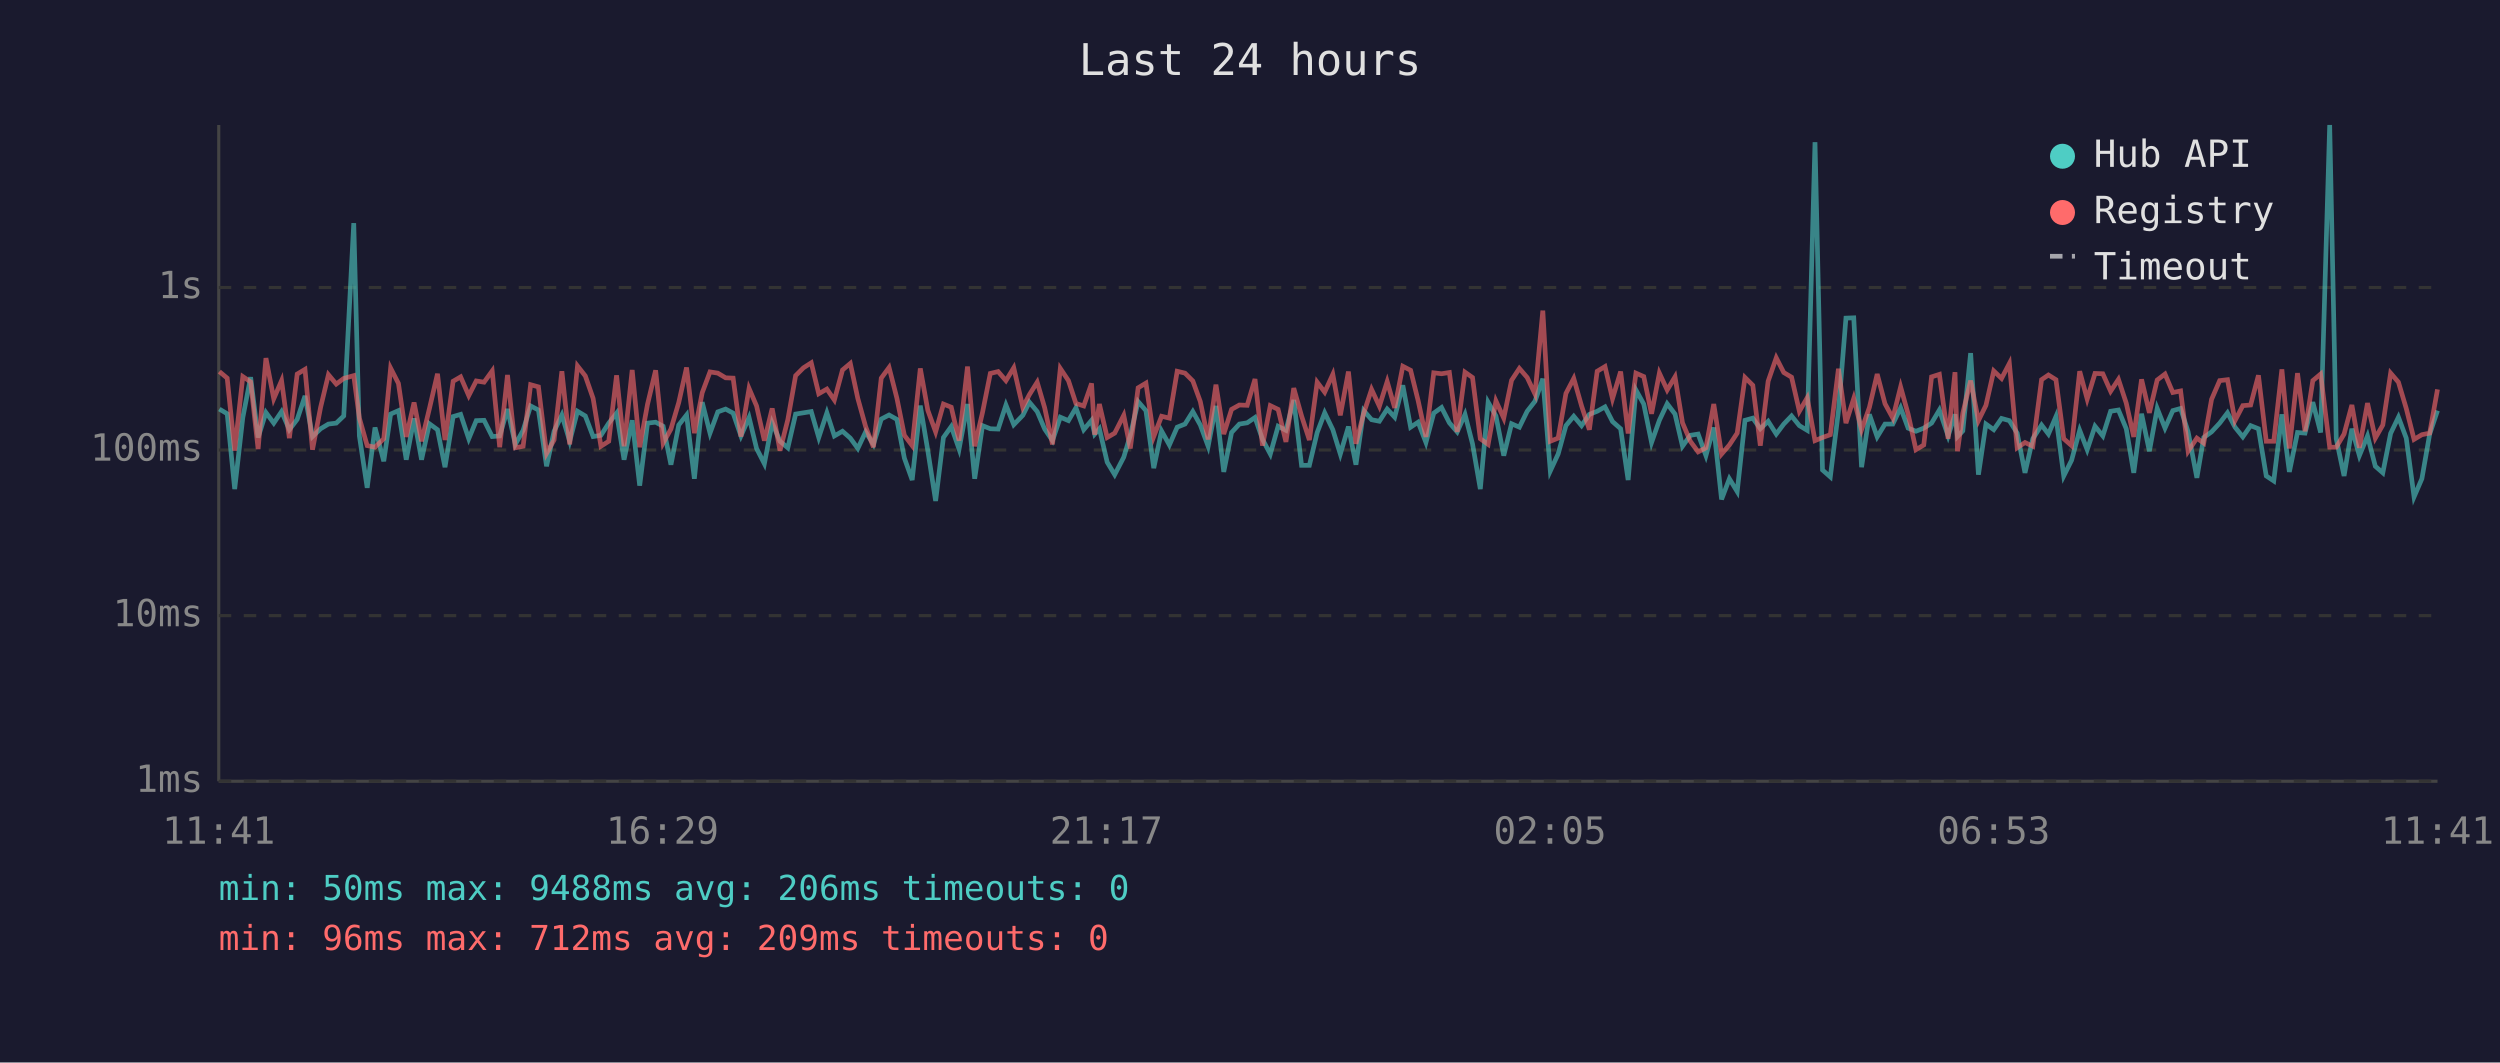
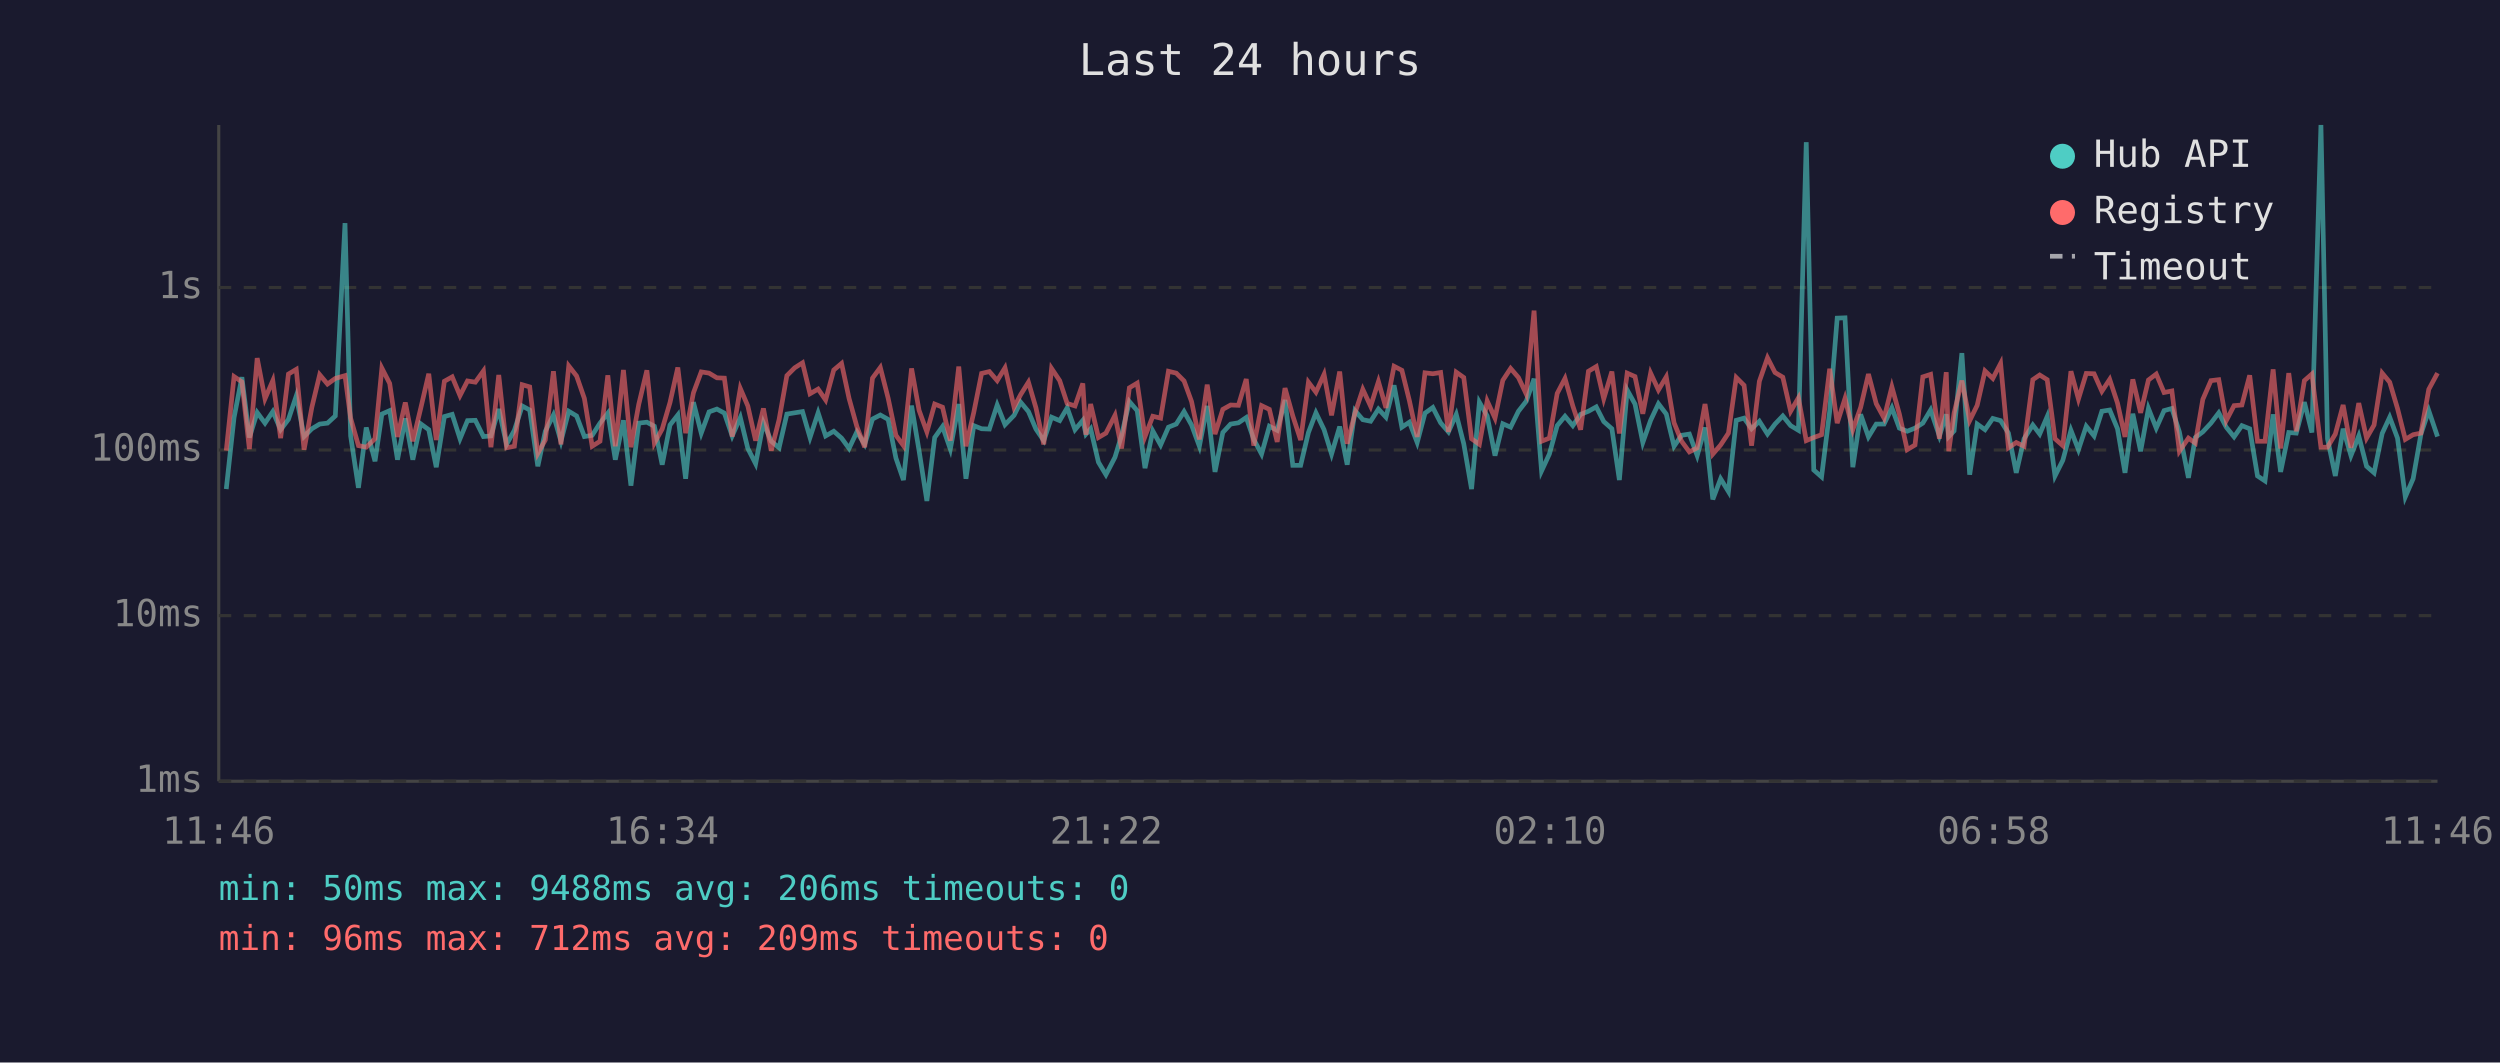
<svg xmlns="http://www.w3.org/2000/svg" viewBox="0 0 800 340" font-family="monospace" font-size="12">
  <rect width="800" height="340" fill="#1a1a2e" />
  <text x="400" y="24" fill="#e0e0e0" font-size="14" text-anchor="middle">Last 24 hours</text>
  <line x1="70" y1="40" x2="70" y2="250" stroke="#444" stroke-width="1" />
  <line x1="70" y1="250" x2="780" y2="250" stroke="#444" stroke-width="1" />
  <line x1="70" y1="250" x2="780" y2="250" stroke="#333" stroke-width="1" stroke-dasharray="4" />
  <text x="65" y="250" fill="#888" text-anchor="end" dominant-baseline="middle">1ms</text>
  <line x1="70" y1="197" x2="780" y2="197" stroke="#333" stroke-width="1" stroke-dasharray="4" />
  <text x="65" y="197" fill="#888" text-anchor="end" dominant-baseline="middle">10ms</text>
  <line x1="70" y1="144" x2="780" y2="144" stroke="#333" stroke-width="1" stroke-dasharray="4" />
  <text x="65" y="144" fill="#888" text-anchor="end" dominant-baseline="middle">100ms</text>
  <line x1="70" y1="92" x2="780" y2="92" stroke="#333" stroke-width="1" stroke-dasharray="4" />
  <text x="65" y="92" fill="#888" text-anchor="end" dominant-baseline="middle">1s</text>
-   <text x="70" y="270" fill="#888" text-anchor="middle">11:41</text>
-   <text x="212" y="270" fill="#888" text-anchor="middle">16:29</text>
-   <text x="354" y="270" fill="#888" text-anchor="middle">21:17</text>
-   <text x="496" y="270" fill="#888" text-anchor="middle">02:05</text>
-   <text x="638" y="270" fill="#888" text-anchor="middle">06:53</text>
-   <text x="780" y="270" fill="#888" text-anchor="middle">11:41</text>
-   <polyline points="70.2,130.9 72.7,132.4 75.1,156.5 77.7,133.6 80.2,120.7 82.6,140.0 85.1,132.0 87.6,135.4 90.1,131.7 92.6,137.5 95.1,134.2 97.6,126.7 100.0,139.7 102.6,137.2 105.1,135.7 107.6,135.4 110.0,133.1 113.2,71.4 115.0,139.5 117.5,156.1 120.0,136.8 122.8,147.6 125.0,132.5 127.5,131.4 130.0,147.1 132.5,133.9 134.9,147.1 137.4,135.6 140.0,137.5 142.4,149.5 145.0,133.3 147.4,132.6 150.0,140.4 152.4,134.6 154.9,134.5 157.5,139.7 159.9,139.5 162.4,130.9 164.9,142.2 167.4,137.7 169.8,129.9 172.3,131.2 174.9,149.2 177.3,138.0 179.8,132.8 182.3,141.2 184.8,131.6 187.3,133.1 189.8,139.7 192.3,139.3 194.8,135.4 197.3,132.2 199.7,147.1 202.3,134.5 204.7,155.4 207.2,135.4 209.8,135.1 212.2,136.4 214.7,148.7 217.2,136.0 219.7,132.8 222.2,153.2 224.7,128.7 227.2,138.6 229.7,131.8 232.2,130.9 234.6,132.2 237.1,139.5 239.7,133.6 242.1,143.5 244.6,148.4 247.1,135.3 249.6,141.2 252.1,143.3 254.6,132.5 257.1,132.1 259.6,131.7 262.0,140.0 264.6,132.1 267.0,139.5 269.6,138.0 272.1,140.2 274.5,143.5 277.0,138.2 279.5,142.2 282.0,134.1 284.5,132.8 287.0,134.2 289.4,146.6 291.9,153.6 294.5,129.8 296.9,144.2 299.4,160.3 301.9,140.0 304.4,136.5 306.9,143.7 309.6,129.3 311.9,153.2 314.4,136.2 316.9,137.2 319.4,137.3 321.9,129.6 324.4,135.9 327.3,132.9 329.4,128.7 331.9,131.7 334.3,137.3 336.8,141.0 339.3,133.5 341.9,134.6 344.3,130.5 346.8,137.5 349.3,134.5 350.3,138.9 351.8,137.2 354.3,147.9 356.7,151.9 359.6,146.3 361.7,139.3 364.2,128.5 366.7,131.4 369.2,149.8 371.7,137.9 374.2,142.4 376.7,136.7 379.2,135.7 381.7,131.7 384.1,136.0 386.6,142.8 389.1,129.9 391.6,151.0 394.1,138.4 396.6,135.7 399.1,135.3 401.6,133.6 404.0,140.6 406.5,145.3 409.0,136.4 411.5,137.7 414.0,128.0 416.5,148.9 419.0,148.9 421.5,138.4 423.9,132.1 426.5,137.5 428.9,145.3 431.5,136.5 433.9,148.7 436.4,131.4 438.9,134.3 441.4,134.8 443.9,130.9 446.3,133.5 448.9,123.3 451.4,136.7 453.8,135.1 456.3,141.6 458.8,132.2 461.3,130.4 463.8,135.3 466.3,138.2 468.8,132.6 471.2,142.0 473.7,156.5 476.2,128.7 478.7,133.1 481.2,145.8 483.7,135.6 486.2,136.7 488.7,131.6 491.2,128.4 493.7,121.2 496.1,150.7 498.6,145.3 501.1,136.2 503.6,133.2 506.1,136.2 508.6,132.6 511.1,131.6 513.6,130.2 516.0,134.9 518.6,137.2 521.0,153.6 523.5,124.8 526.0,129.3 528.5,141.6 531.0,134.5 533.5,129.2 536.0,132.5 538.4,142.8 540.9,139.3 543.4,138.9 545.9,145.8 548.4,136.8 550.9,159.8 553.4,153.2 555.9,157.3 558.4,134.5 560.9,133.8 563.3,137.2 565.8,134.8 568.4,138.9 570.8,135.7 573.3,133.1 575.8,136.2 578.3,137.7 580.8,45.5 583.2,150.4 585.7,152.6 588.3,131.6 590.7,101.8 593.2,101.7 595.7,149.5 598.2,132.6 600.7,139.8 603.2,135.7 605.7,135.7 608.2,130.5 610.6,137.0 613.1,138.0 615.6,137.0 618.1,135.4 620.6,131.2 623.4,139.5 625.6,132.6 626.4,139.7 628.1,137.9 630.6,113.0 633.1,151.9 635.5,135.7 638.0,137.5 640.5,133.9 643.0,134.6 645.5,138.6 648.0,151.3 650.5,140.4 653.3,136.0 655.5,138.9 657.9,133.3 660.4,152.3 662.9,147.3 665.5,137.7 667.9,143.9 670.4,136.4 672.9,139.5 675.4,131.6 677.9,131.2 680.4,137.2 682.8,151.3 685.3,132.4 687.8,144.4 690.3,130.7 692.8,137.0 695.3,131.4 697.8,130.7 700.2,138.2 703.0,152.9 705.2,140.0 707.7,138.2 710.3,135.4 712.8,132.1 715.2,136.7 717.7,139.8 720.2,136.2 722.7,137.2 725.2,152.3 727.6,153.9 730.2,132.6 732.6,151.0 735.2,138.4 737.6,138.6 740.1,128.7 742.6,138.4 745.5,40.0 747.6,140.4 750.1,152.3 752.6,137.2 755.0,145.8 757.6,139.5 760.1,149.2 762.5,151.3 765.0,138.7 767.5,133.5 770.0,140.2 772.5,159.0 775.0,153.2 777.5,138.9 780.0,131.4" fill="none" stroke="#4ecdc4" stroke-width="1.5" opacity="0.6" />
-   <polyline points="70.2,118.9 72.7,121.0 75.1,144.2 77.7,120.5 80.2,122.2 82.6,143.7 85.1,114.6 87.6,127.6 90.1,121.8 92.6,140.2 95.1,119.7 97.6,118.2 100.0,143.9 102.6,130.3 105.1,119.9 107.6,122.9 110.0,121.1 113.2,120.2 115.0,133.8 117.5,142.6 120.0,143.1 122.8,140.4 125.0,117.8 127.5,122.7 130.0,139.8 132.5,128.8 134.9,141.2 137.4,130.8 140.0,119.6 142.4,140.8 145.0,122.0 147.4,120.6 150.0,126.6 152.4,121.9 154.9,122.3 157.5,118.7 159.9,143.1 162.4,120.0 164.9,143.3 167.4,142.8 169.8,123.1 172.3,123.8 174.9,145.1 177.3,140.8 179.8,118.8 182.3,142.2 184.8,117.1 187.3,120.3 189.8,127.5 192.3,142.8 194.8,141.2 197.3,120.1 199.7,142.8 202.3,118.4 204.7,143.1 207.2,129.4 209.8,118.5 212.2,141.8 214.7,137.3 217.2,128.8 219.7,117.6 222.2,138.6 224.7,125.7 227.2,119.0 229.7,119.4 232.2,120.9 234.6,121.0 237.1,139.7 239.7,124.3 242.1,129.9 244.6,141.0 247.1,130.7 249.6,144.2 252.1,134.3 254.6,120.2 257.1,117.7 259.6,116.1 262.0,126.0 264.6,124.5 267.0,128.0 269.6,118.4 272.1,116.3 274.5,127.5 277.0,136.5 279.5,143.1 282.0,121.0 284.5,117.6 287.0,127.4 289.4,139.3 291.9,142.6 294.5,117.9 296.9,131.3 299.4,138.2 301.9,129.3 304.4,130.3 306.9,141.0 309.6,117.3 311.9,142.8 314.4,132.0 316.9,119.5 319.4,118.9 321.9,121.8 324.4,117.7 327.3,130.3 329.4,126.3 331.9,122.3 334.3,130.5 336.8,142.2 339.3,117.9 341.9,121.8 344.3,129.1 346.8,129.9 349.3,122.7 350.3,139.1 351.8,129.3 354.3,140.0 356.7,138.6 359.6,132.9 361.7,143.5 364.2,124.1 366.7,122.6 369.2,139.7 371.7,133.2 374.2,133.8 376.7,118.8 379.2,119.4 381.7,121.9 384.1,128.5 386.6,140.6 389.1,123.1 391.6,138.9 394.1,131.0 396.6,129.6 399.1,129.7 401.6,121.3 404.0,142.6 406.5,129.8 409.0,131.0 411.5,141.4 414.0,124.2 416.5,133.1 419.0,140.8 421.5,122.3 423.9,125.5 426.5,119.8 428.9,132.9 431.5,118.9 433.9,142.0 436.4,132.2 438.9,124.6 441.4,130.0 443.9,122.1 446.3,130.5 448.9,117.2 451.4,118.5 453.8,128.2 456.3,139.8 458.8,119.3 461.3,119.6 463.8,119.2 466.3,138.2 468.8,119.1 471.2,120.8 473.7,140.4 476.2,142.2 478.7,128.3 481.2,133.8 483.7,121.7 486.2,117.9 488.7,120.8 491.2,126.1 493.7,99.4 496.1,141.2 498.6,140.2 501.1,125.9 503.6,121.1 506.1,129.9 508.6,137.5 511.1,118.8 513.6,117.3 516.0,127.6 518.6,118.9 521.0,138.7 523.5,119.4 526.0,120.5 528.5,132.4 531.0,119.4 533.5,124.8 536.0,120.6 538.4,135.3 540.9,141.2 543.4,144.6 545.9,143.3 548.4,129.3 550.9,145.3 553.4,142.4 555.9,138.6 558.4,120.8 560.9,123.3 563.3,142.6 565.8,122.0 568.4,114.5 570.8,119.2 573.3,120.7 575.8,131.6 578.3,127.3 580.8,141.0 583.2,140.0 585.7,139.1 588.3,118.0 590.7,135.4 593.2,127.5 595.7,137.5 598.2,130.4 600.7,119.7 603.2,129.2 605.7,133.8 608.2,123.8 610.6,132.5 613.1,143.9 615.6,142.4 618.1,120.6 620.6,119.8 623.4,140.4 625.6,119.1 626.4,144.4 628.1,132.2 630.6,121.8 633.1,134.6 635.5,129.7 638.0,118.7 640.5,121.1 643.0,116.3 645.5,143.3 648.0,141.6 650.5,142.8 653.3,121.5 655.5,120.0 657.9,121.5 660.4,140.4 662.9,142.6 665.5,118.8 667.9,127.7 670.4,119.5 672.9,119.6 675.4,125.2 677.9,121.4 680.4,129.0 682.8,139.8 685.3,121.4 687.8,132.1 690.3,121.6 692.8,119.7 695.3,125.6 697.8,125.1 700.2,144.4 703.0,140.2 705.2,141.8 707.7,127.8 710.3,121.8 712.8,121.5 715.2,134.6 717.7,129.8 720.2,129.6 722.7,120.1 725.2,141.2 727.6,141.2 730.2,118.2 732.6,143.5 735.2,119.4 737.6,138.0 740.1,121.8 742.6,119.7 745.5,143.1 747.6,143.1 750.1,138.9 752.6,129.6 755.0,143.3 757.6,129.0 760.1,140.2 762.5,136.0 765.0,119.4 767.5,122.3 770.0,130.7 772.5,140.6 775.0,139.1 777.5,138.6 780.0,124.6" fill="none" stroke="#ff6b6b" stroke-width="1.5" opacity="0.6" />
+   <text x="70" y="270" fill="#888" text-anchor="middle">11:46</text>
+   <text x="212" y="270" fill="#888" text-anchor="middle">16:34</text>
+   <text x="354" y="270" fill="#888" text-anchor="middle">21:22</text>
+   <text x="496" y="270" fill="#888" text-anchor="middle">02:10</text>
+   <text x="638" y="270" fill="#888" text-anchor="middle">06:58</text>
+   <text x="780" y="270" fill="#888" text-anchor="middle">11:46</text>
+   <polyline points="72.4,156.5 74.9,133.6 77.4,120.7 79.8,140.0 82.3,132.0 84.8,135.4 87.3,131.7 89.8,137.5 92.3,134.2 94.8,126.7 97.3,139.7 99.8,137.2 102.3,135.7 104.8,135.4 107.3,133.1 110.4,71.4 112.2,139.5 114.7,156.1 117.2,136.8 120.0,147.6 122.2,132.5 124.7,131.4 127.2,147.1 129.7,133.9 132.1,147.1 134.6,135.6 137.2,137.5 139.6,149.5 142.2,133.3 144.7,132.6 147.2,140.4 149.6,134.6 152.1,134.5 154.7,139.7 157.1,139.5 159.6,130.9 162.1,142.2 164.6,137.7 167.1,129.9 169.5,131.2 172.1,149.2 174.5,138.0 177.1,132.8 179.5,141.2 182.0,131.6 184.5,133.1 187.0,139.7 189.5,139.3 192.0,135.4 194.5,132.2 196.9,147.1 199.5,134.5 201.9,155.4 204.4,135.4 207.0,135.1 209.4,136.4 211.9,148.7 214.4,136.0 216.9,132.8 219.4,153.2 221.9,128.7 224.4,138.6 226.9,131.8 229.4,130.9 231.8,132.2 234.3,139.5 236.9,133.6 239.3,143.5 241.8,148.4 244.3,135.3 246.8,141.2 249.3,143.3 251.8,132.5 254.3,132.1 256.8,131.7 259.2,140.0 261.8,132.1 264.2,139.5 266.8,138.0 269.3,140.2 271.7,143.5 274.2,138.2 276.7,142.2 279.2,134.1 281.7,132.8 284.2,134.2 286.7,146.6 289.1,153.6 291.7,129.8 294.1,144.2 296.6,160.3 299.1,140.0 301.6,136.5 304.1,143.7 306.8,129.3 309.1,153.2 311.6,136.2 314.1,137.2 316.6,137.3 319.1,129.6 321.6,135.9 324.5,132.9 326.6,128.7 329.1,131.7 331.5,137.3 334.0,141.0 336.5,133.5 339.1,134.6 341.5,130.5 344.0,137.5 346.5,134.5 347.5,138.9 349.0,137.2 351.5,147.9 353.9,151.9 356.8,146.3 358.9,139.3 361.4,128.5 363.9,131.4 366.4,149.8 368.9,137.9 371.4,142.4 373.9,136.7 376.4,135.7 378.9,131.7 381.3,136.0 383.8,142.8 386.3,129.9 388.8,151.0 391.3,138.4 393.8,135.7 396.3,135.3 398.8,133.6 401.2,140.6 403.7,145.3 406.2,136.4 408.7,137.7 411.2,128.0 413.7,148.9 416.2,148.9 418.7,138.4 421.1,132.1 423.7,137.5 426.1,145.3 428.7,136.5 431.1,148.7 433.6,131.4 436.1,134.3 438.6,134.8 441.1,130.9 443.5,133.5 446.1,123.3 448.6,136.7 451.0,135.1 453.5,141.6 456.0,132.2 458.5,130.4 461.0,135.3 463.5,138.2 466.0,132.6 468.4,142.0 470.9,156.5 473.4,128.7 475.9,133.1 478.4,145.8 480.9,135.6 483.4,136.7 485.9,131.6 488.4,128.4 490.9,121.2 493.3,150.7 495.8,145.3 498.3,136.2 500.8,133.2 503.3,136.2 505.8,132.6 508.3,131.6 510.8,130.2 513.2,134.9 515.8,137.2 518.2,153.6 520.7,124.8 523.2,129.3 525.7,141.6 528.2,134.5 530.7,129.2 533.2,132.5 535.7,142.8 538.1,139.3 540.6,138.9 543.1,145.8 545.6,136.8 548.1,159.8 550.6,153.2 553.1,157.3 555.6,134.5 558.1,133.8 560.5,137.2 563.0,134.8 565.6,138.9 568.0,135.7 570.5,133.1 573.0,136.2 575.5,137.7 578.0,45.5 580.4,150.4 582.9,152.6 585.5,131.6 587.9,101.8 590.4,101.7 592.9,149.5 595.4,132.6 597.9,139.8 600.4,135.7 602.9,135.7 605.4,130.5 607.8,137.0 610.3,138.0 612.8,137.0 615.3,135.4 617.8,131.2 620.6,139.5 622.8,132.6 623.6,139.7 625.3,137.9 627.8,113.0 630.3,151.9 632.7,135.7 635.2,137.5 637.7,133.9 640.2,134.6 642.7,138.6 645.2,151.3 647.7,140.4 650.5,136.0 652.7,138.9 655.1,133.3 657.6,152.3 660.1,147.3 662.7,137.7 665.1,143.9 667.6,136.4 670.1,139.5 672.6,131.6 675.1,131.2 677.6,137.2 680.0,151.3 682.5,132.4 685.0,144.4 687.5,130.7 690.0,137.0 692.5,131.4 695.0,130.7 697.4,138.2 700.3,152.9 702.5,140.0 704.9,138.2 707.5,135.4 710.0,132.1 712.4,136.7 714.9,139.8 717.4,136.2 719.9,137.2 722.4,152.3 724.8,153.9 727.4,132.6 729.8,151.0 732.4,138.4 734.8,138.6 737.4,128.7 739.8,138.4 742.7,40.0 744.8,140.4 747.3,152.3 749.8,137.2 752.3,145.8 754.8,139.5 757.3,149.2 759.7,151.3 762.3,138.7 764.7,133.5 767.2,140.2 769.7,159.0 772.2,153.2 774.7,138.9 777.2,131.4 780.0,139.7" fill="none" stroke="#4ecdc4" stroke-width="1.5" opacity="0.6" />
+   <polyline points="72.4,144.2 74.9,120.5 77.4,122.2 79.8,143.7 82.3,114.6 84.8,127.6 87.3,121.8 89.8,140.2 92.3,119.7 94.8,118.2 97.3,143.9 99.8,130.3 102.3,119.9 104.8,122.9 107.3,121.1 110.4,120.2 112.2,133.8 114.7,142.6 117.2,143.1 120.0,140.4 122.2,117.8 124.7,122.7 127.2,139.8 129.7,128.8 132.1,141.2 134.6,130.8 137.2,119.6 139.6,140.8 142.2,122.0 144.7,120.6 147.2,126.6 149.6,121.9 152.1,122.3 154.7,118.7 157.1,143.1 159.6,120.0 162.1,143.3 164.6,142.8 167.1,123.1 169.5,123.8 172.1,145.1 174.5,140.8 177.1,118.8 179.5,142.2 182.0,117.1 184.5,120.3 187.0,127.5 189.5,142.8 192.0,141.2 194.5,120.1 196.9,142.8 199.5,118.4 201.9,143.1 204.4,129.4 207.0,118.5 209.4,141.8 211.9,137.3 214.4,128.8 216.9,117.6 219.4,138.6 221.9,125.7 224.4,119.0 226.9,119.4 229.4,120.9 231.8,121.0 234.3,139.7 236.9,124.3 239.3,129.9 241.8,141.0 244.3,130.7 246.8,144.2 249.3,134.3 251.8,120.2 254.3,117.7 256.8,116.1 259.2,126.0 261.8,124.5 264.2,128.0 266.8,118.4 269.3,116.3 271.7,127.5 274.2,136.5 276.7,143.1 279.2,121.0 281.7,117.6 284.2,127.4 286.7,139.3 289.1,142.6 291.7,117.9 294.1,131.3 296.6,138.2 299.1,129.3 301.6,130.3 304.1,141.0 306.8,117.3 309.1,142.8 311.6,132.0 314.1,119.5 316.6,118.9 319.1,121.8 321.6,117.7 324.5,130.3 326.6,126.3 329.1,122.3 331.5,130.5 334.0,142.2 336.5,117.9 339.1,121.8 341.5,129.1 344.0,129.9 346.5,122.7 347.5,139.1 349.0,129.3 351.5,140.0 353.9,138.6 356.8,132.9 358.9,143.5 361.4,124.1 363.9,122.6 366.4,139.7 368.9,133.2 371.4,133.8 373.9,118.8 376.4,119.4 378.9,121.9 381.3,128.5 383.8,140.6 386.3,123.1 388.8,138.9 391.3,131.0 393.8,129.6 396.3,129.7 398.8,121.3 401.2,142.6 403.7,129.8 406.2,131.0 408.7,141.4 411.2,124.2 413.7,133.1 416.2,140.8 418.7,122.3 421.1,125.5 423.7,119.8 426.1,132.9 428.7,118.9 431.1,142.0 433.6,132.2 436.1,124.6 438.6,130.0 441.1,122.1 443.5,130.5 446.1,117.2 448.6,118.5 451.0,128.2 453.5,139.8 456.0,119.3 458.5,119.6 461.0,119.2 463.5,138.2 466.0,119.1 468.4,120.8 470.9,140.4 473.4,142.2 475.9,128.3 478.4,133.8 480.9,121.7 483.4,117.9 485.9,120.8 488.4,126.1 490.9,99.4 493.3,141.2 495.8,140.2 498.3,125.9 500.8,121.1 503.3,129.9 505.8,137.5 508.3,118.8 510.8,117.3 513.2,127.6 515.8,118.9 518.2,138.7 520.7,119.4 523.2,120.5 525.7,132.4 528.2,119.4 530.7,124.8 533.2,120.6 535.7,135.3 538.1,141.2 540.6,144.6 543.1,143.3 545.6,129.3 548.1,145.3 550.6,142.4 553.1,138.6 555.6,120.8 558.1,123.3 560.5,142.6 563.0,122.0 565.6,114.5 568.0,119.2 570.5,120.7 573.0,131.6 575.5,127.3 578.0,141.0 580.4,140.0 582.9,139.1 585.5,118.0 587.9,135.4 590.4,127.5 592.9,137.5 595.4,130.4 597.9,119.7 600.4,129.2 602.9,133.8 605.4,123.8 607.8,132.5 610.3,143.9 612.8,142.4 615.3,120.6 617.8,119.8 620.6,140.4 622.8,119.1 623.6,144.4 625.3,132.2 627.8,121.8 630.3,134.6 632.7,129.7 635.2,118.7 637.7,121.1 640.2,116.3 642.7,143.3 645.2,141.6 647.7,142.8 650.5,121.5 652.7,120.0 655.1,121.5 657.6,140.4 660.1,142.6 662.7,118.8 665.1,127.7 667.6,119.5 670.1,119.6 672.6,125.2 675.1,121.4 677.6,129.0 680.0,139.8 682.5,121.4 685.0,132.1 687.5,121.6 690.0,119.7 692.5,125.6 695.0,125.1 697.4,144.4 700.3,140.2 702.5,141.8 704.9,127.8 707.5,121.8 710.0,121.5 712.4,134.6 714.9,129.8 717.4,129.6 719.9,120.1 722.4,141.2 724.8,141.2 727.4,118.2 729.8,143.5 732.4,119.4 734.8,138.0 737.4,121.8 739.8,119.7 742.7,143.1 744.8,143.1 747.3,138.9 749.8,129.6 752.3,143.3 754.8,129.0 757.3,140.2 759.7,136.0 762.3,119.4 764.7,122.3 767.2,130.7 769.7,140.6 772.2,139.1 774.7,138.6 777.2,124.6 780.0,119.4" fill="none" stroke="#ff6b6b" stroke-width="1.5" opacity="0.6" />
  <circle cx="660" cy="50" r="4" fill="#4ecdc4" />
  <text x="670" y="50" fill="#e0e0e0" dominant-baseline="middle">Hub API</text>
  <circle cx="660" cy="68" r="4" fill="#ff6b6b" />
  <text x="670" y="68" fill="#e0e0e0" dominant-baseline="middle">Registry</text>
  <line x1="656" y1="82" x2="664" y2="82" stroke="#e0e0e0" stroke-width="1.5" stroke-dasharray="4,3" opacity="0.7" />
  <text x="670" y="86" fill="#e0e0e0" dominant-baseline="middle">Timeout</text>
  <text x="70" y="288" fill="#4ecdc4" font-size="11">min: 50ms  max: 9488ms  avg: 206ms  timeouts: 0</text>
  <text x="70" y="304" fill="#ff6b6b" font-size="11">min: 96ms  max: 712ms  avg: 209ms  timeouts: 0</text>
</svg>
